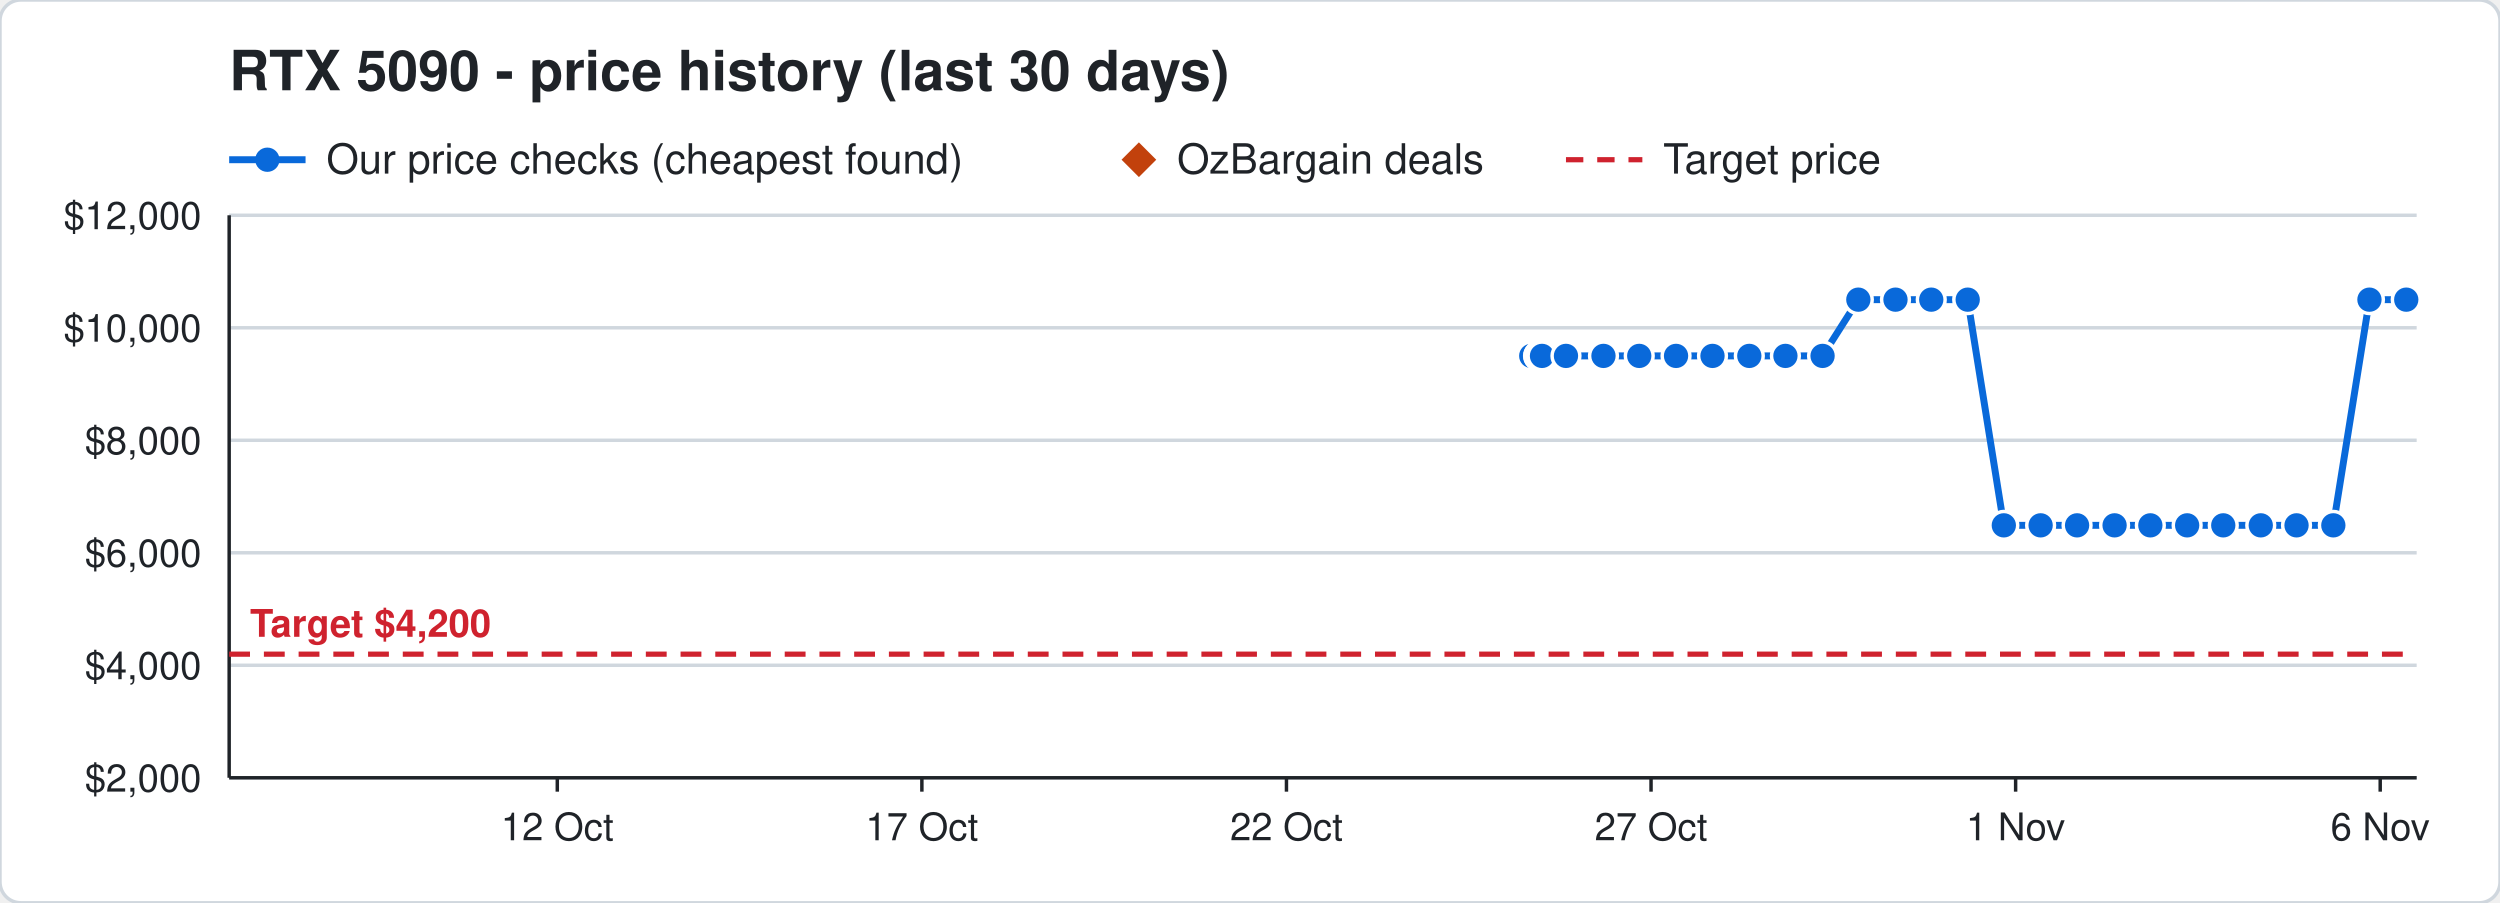
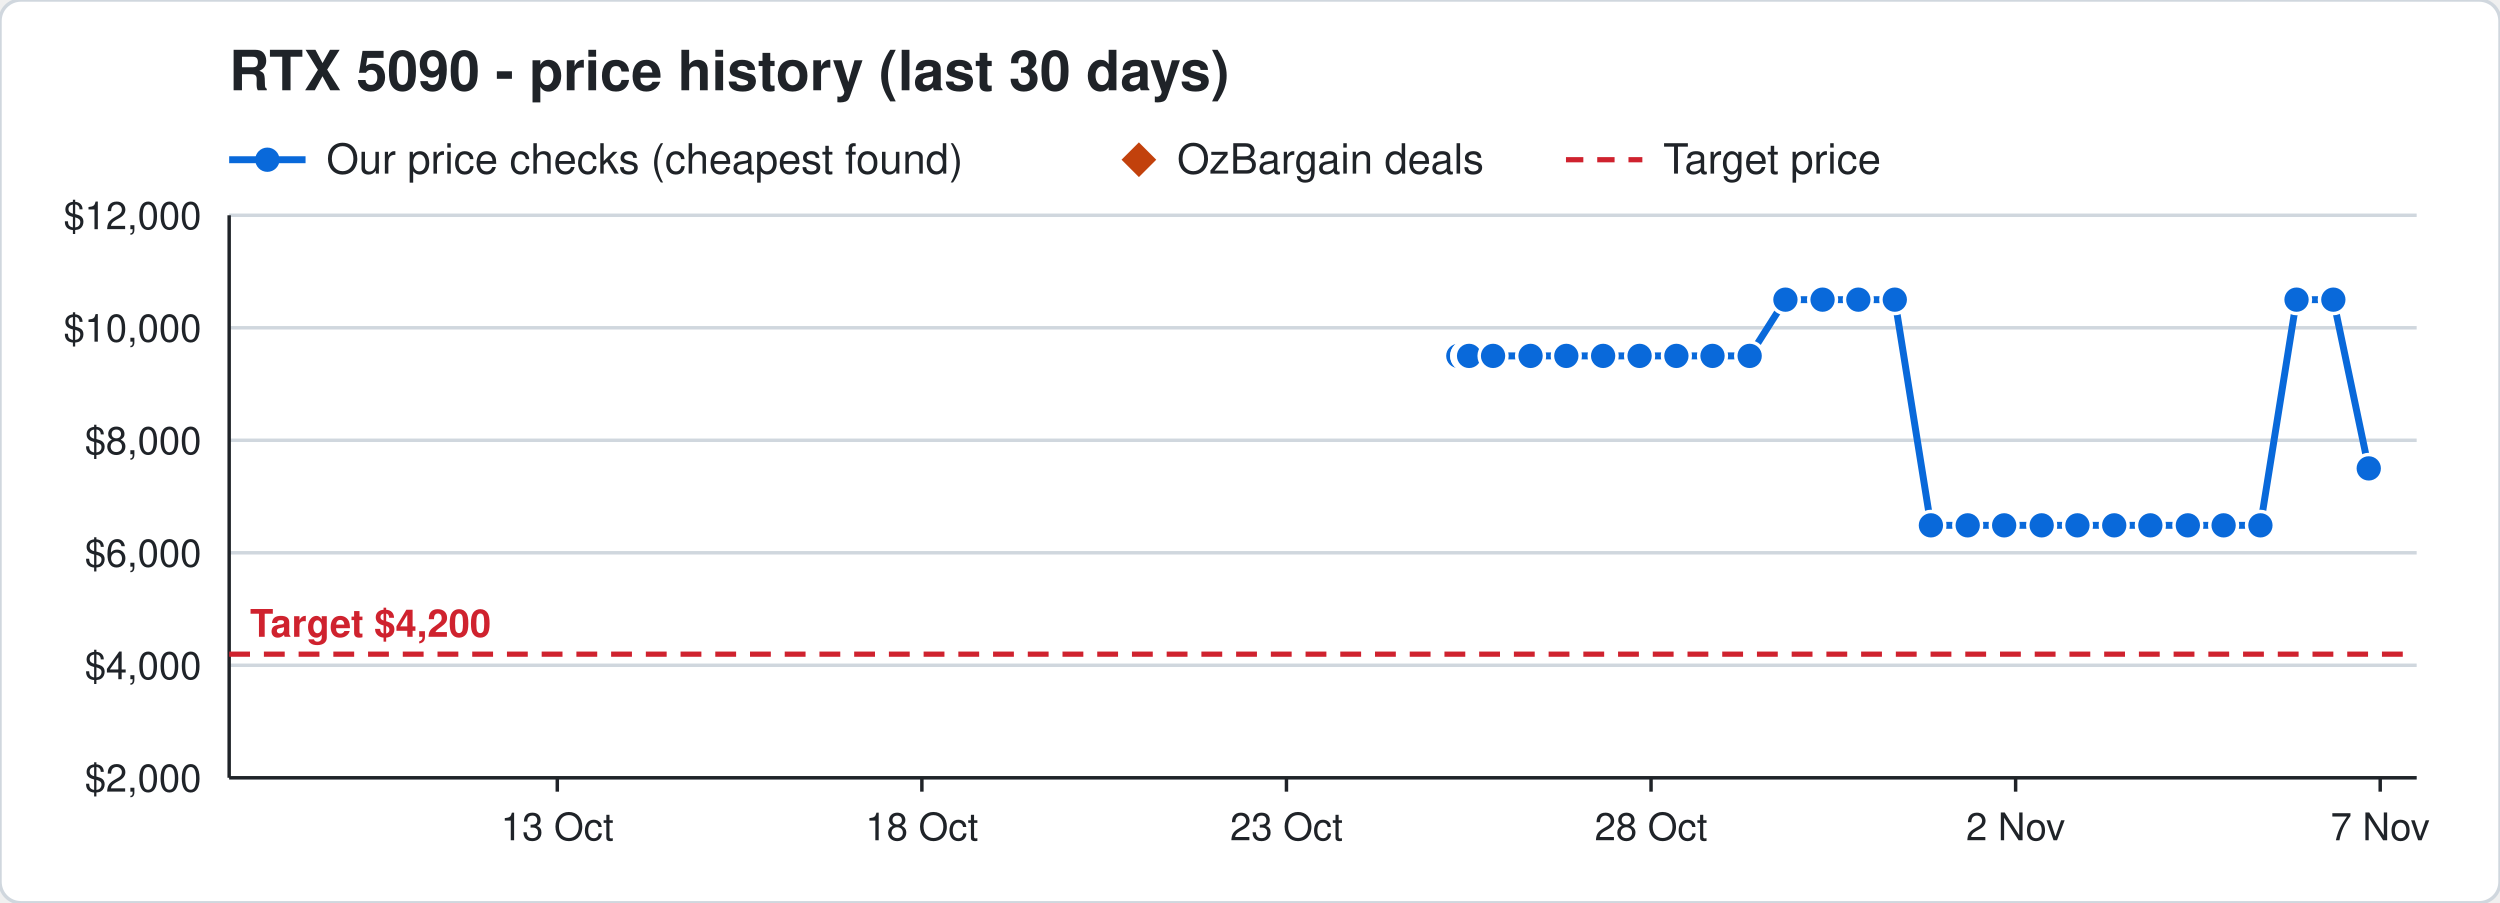
<svg xmlns="http://www.w3.org/2000/svg" width="720" height="260" viewBox="0 0 720 260" font-family="Segoe UI, Helvetica, Arial, sans-serif">
  <rect width="720" height="260" rx="6" fill="#ffffff" stroke="#d0d7de" />
  <text x="66" y="26" font-size="16" font-weight="700" fill="#1f2328">RTX 5090 - price history (last 30 days)</text>
  <line x1="66" y1="46" x2="88" y2="46" stroke="#0969da" stroke-width="2" />
  <circle cx="77" cy="46" r="3.5" fill="#0969da" />
  <text x="94" y="50" font-size="12" fill="#1f2328">Our price checks (cheapest found)</text>
  <path d="M328 41 l5 5 l-5 5 l-5 -5 z" fill="#c2410c" />
  <text x="339" y="50" font-size="12" fill="#1f2328">OzBargain deals</text>
  <line x1="451" y1="46" x2="473" y2="46" stroke="#cf222e" stroke-width="1.5" stroke-dasharray="5 4" />
  <text x="479" y="50" font-size="12" fill="#1f2328">Target price</text>
  <line x1="66" y1="224.0" x2="696" y2="224.0" stroke="#d0d7de" />
  <text x="58" y="228.0" font-size="11" text-anchor="end" fill="#1f2328">$2,000</text>
  <line x1="66" y1="191.6" x2="696" y2="191.6" stroke="#d0d7de" />
  <text x="58" y="195.6" font-size="11" text-anchor="end" fill="#1f2328">$4,000</text>
  <line x1="66" y1="159.2" x2="696" y2="159.2" stroke="#d0d7de" />
  <text x="58" y="163.2" font-size="11" text-anchor="end" fill="#1f2328">$6,000</text>
  <line x1="66" y1="126.8" x2="696" y2="126.8" stroke="#d0d7de" />
  <text x="58" y="130.8" font-size="11" text-anchor="end" fill="#1f2328">$8,000</text>
  <line x1="66" y1="94.4" x2="696" y2="94.4" stroke="#d0d7de" />
  <text x="58" y="98.4" font-size="11" text-anchor="end" fill="#1f2328">$10,000</text>
  <line x1="66" y1="62.0" x2="696" y2="62.0" stroke="#d0d7de" />
  <text x="58" y="66.0" font-size="11" text-anchor="end" fill="#1f2328">$12,000</text>
  <line x1="685.5" y1="224" x2="685.5" y2="228" stroke="#1f2328" />
-   <text x="685.5" y="242" font-size="11" text-anchor="middle" fill="#1f2328">6 Nov</text>
+   <text x="685.5" y="242" font-size="11" text-anchor="middle" fill="#1f2328">7 Nov</text>
  <line x1="580.5" y1="224" x2="580.5" y2="228" stroke="#1f2328" />
-   <text x="580.5" y="242" font-size="11" text-anchor="middle" fill="#1f2328">1 Nov</text>
+   <text x="580.5" y="242" font-size="11" text-anchor="middle" fill="#1f2328">2 Nov</text>
  <line x1="475.5" y1="224" x2="475.5" y2="228" stroke="#1f2328" />
-   <text x="475.5" y="242" font-size="11" text-anchor="middle" fill="#1f2328">27 Oct</text>
+   <text x="475.5" y="242" font-size="11" text-anchor="middle" fill="#1f2328">28 Oct</text>
  <line x1="370.5" y1="224" x2="370.5" y2="228" stroke="#1f2328" />
-   <text x="370.5" y="242" font-size="11" text-anchor="middle" fill="#1f2328">22 Oct</text>
+   <text x="370.5" y="242" font-size="11" text-anchor="middle" fill="#1f2328">23 Oct</text>
  <line x1="265.5" y1="224" x2="265.5" y2="228" stroke="#1f2328" />
-   <text x="265.5" y="242" font-size="11" text-anchor="middle" fill="#1f2328">17 Oct</text>
+   <text x="265.5" y="242" font-size="11" text-anchor="middle" fill="#1f2328">18 Oct</text>
  <line x1="160.5" y1="224" x2="160.5" y2="228" stroke="#1f2328" />
-   <text x="160.5" y="242" font-size="11" text-anchor="middle" fill="#1f2328">12 Oct</text>
+   <text x="160.5" y="242" font-size="11" text-anchor="middle" fill="#1f2328">13 Oct</text>
  <line x1="66" y1="224" x2="696" y2="224" stroke="#1f2328" />
  <line x1="66" y1="62" x2="66" y2="224" stroke="#1f2328" />
  <line x1="66" y1="188.4" x2="696" y2="188.4" stroke="#cf222e" stroke-width="1.5" stroke-dasharray="6 4" />
  <text x="72" y="183.4" font-size="11" font-weight="700" text-anchor="start" fill="#cf222e" stroke="#ffffff" stroke-width="3" paint-order="stroke">Target $4,200</text>
-   <polyline points="441.0,102.5 443.1,102.5 443.2,102.5 443.9,102.5 444.0,102.5 444.1,102.5 451.0,102.5 461.8,102.5 472.1,102.5 482.7,102.5 493.2,102.5 503.8,102.5 514.2,102.5 524.9,102.5 535.2,86.3 545.9,86.3 556.2,86.3 566.7,86.3 577.1,151.3 587.7,151.3 598.2,151.3 609.0,151.3 619.3,151.3 629.9,151.3 640.3,151.3 651.1,151.3 661.4,151.3 672.0,151.3 682.4,86.3 693.0,86.3" fill="none" stroke="#0969da" stroke-width="2" />
-   <circle cx="441.0" cy="102.5" r="4" fill="#0969da" stroke="#ffffff" stroke-width="1" />
-   <circle cx="443.1" cy="102.5" r="4" fill="#0969da" stroke="#ffffff" stroke-width="1" />
-   <circle cx="443.2" cy="102.5" r="4" fill="#0969da" stroke="#ffffff" stroke-width="1" />
-   <circle cx="443.9" cy="102.5" r="4" fill="#0969da" stroke="#ffffff" stroke-width="1" />
-   <circle cx="444.0" cy="102.5" r="4" fill="#0969da" stroke="#ffffff" stroke-width="1" />
-   <circle cx="444.1" cy="102.5" r="4" fill="#0969da" stroke="#ffffff" stroke-width="1" />
-   <circle cx="451.0" cy="102.5" r="4" fill="#0969da" stroke="#ffffff" stroke-width="1" />
-   <circle cx="461.8" cy="102.5" r="4" fill="#0969da" stroke="#ffffff" stroke-width="1" />
-   <circle cx="472.1" cy="102.5" r="4" fill="#0969da" stroke="#ffffff" stroke-width="1" />
-   <circle cx="482.7" cy="102.5" r="4" fill="#0969da" stroke="#ffffff" stroke-width="1" />
+   <polyline points="420.0,102.5 422.1,102.5 422.2,102.5 422.9,102.5 423.0,102.5 423.1,102.5 430.0,102.5 440.8,102.5 451.1,102.5 461.7,102.5 472.2,102.5 482.8,102.5 493.2,102.5 503.9,102.5 514.2,86.3 524.9,86.3 535.2,86.3 545.7,86.3 556.1,151.3 566.7,151.3 577.2,151.3 588.0,151.3 598.3,151.3 608.9,151.3 619.3,151.3 630.1,151.3 640.4,151.3 651.0,151.3 661.4,86.3 672.0,86.3 682.2,134.9" fill="none" stroke="#0969da" stroke-width="2" />
+   <circle cx="420.0" cy="102.5" r="4" fill="#0969da" stroke="#ffffff" stroke-width="1" />
+   <circle cx="422.1" cy="102.5" r="4" fill="#0969da" stroke="#ffffff" stroke-width="1" />
+   <circle cx="422.2" cy="102.5" r="4" fill="#0969da" stroke="#ffffff" stroke-width="1" />
+   <circle cx="422.9" cy="102.5" r="4" fill="#0969da" stroke="#ffffff" stroke-width="1" />
+   <circle cx="423.0" cy="102.5" r="4" fill="#0969da" stroke="#ffffff" stroke-width="1" />
+   <circle cx="423.1" cy="102.5" r="4" fill="#0969da" stroke="#ffffff" stroke-width="1" />
+   <circle cx="430.0" cy="102.5" r="4" fill="#0969da" stroke="#ffffff" stroke-width="1" />
+   <circle cx="440.8" cy="102.5" r="4" fill="#0969da" stroke="#ffffff" stroke-width="1" />
+   <circle cx="451.1" cy="102.5" r="4" fill="#0969da" stroke="#ffffff" stroke-width="1" />
+   <circle cx="461.7" cy="102.5" r="4" fill="#0969da" stroke="#ffffff" stroke-width="1" />
+   <circle cx="472.2" cy="102.5" r="4" fill="#0969da" stroke="#ffffff" stroke-width="1" />
+   <circle cx="482.8" cy="102.5" r="4" fill="#0969da" stroke="#ffffff" stroke-width="1" />
  <circle cx="493.2" cy="102.5" r="4" fill="#0969da" stroke="#ffffff" stroke-width="1" />
-   <circle cx="503.8" cy="102.5" r="4" fill="#0969da" stroke="#ffffff" stroke-width="1" />
-   <circle cx="514.2" cy="102.5" r="4" fill="#0969da" stroke="#ffffff" stroke-width="1" />
-   <circle cx="524.9" cy="102.5" r="4" fill="#0969da" stroke="#ffffff" stroke-width="1" />
+   <circle cx="503.9" cy="102.5" r="4" fill="#0969da" stroke="#ffffff" stroke-width="1" />
+   <circle cx="514.2" cy="86.3" r="4" fill="#0969da" stroke="#ffffff" stroke-width="1" />
+   <circle cx="524.9" cy="86.3" r="4" fill="#0969da" stroke="#ffffff" stroke-width="1" />
  <circle cx="535.2" cy="86.3" r="4" fill="#0969da" stroke="#ffffff" stroke-width="1" />
-   <circle cx="545.9" cy="86.3" r="4" fill="#0969da" stroke="#ffffff" stroke-width="1" />
-   <circle cx="556.2" cy="86.3" r="4" fill="#0969da" stroke="#ffffff" stroke-width="1" />
-   <circle cx="566.7" cy="86.3" r="4" fill="#0969da" stroke="#ffffff" stroke-width="1" />
-   <circle cx="577.1" cy="151.3" r="4" fill="#0969da" stroke="#ffffff" stroke-width="1" />
-   <circle cx="587.7" cy="151.3" r="4" fill="#0969da" stroke="#ffffff" stroke-width="1" />
-   <circle cx="598.2" cy="151.3" r="4" fill="#0969da" stroke="#ffffff" stroke-width="1" />
-   <circle cx="609.0" cy="151.3" r="4" fill="#0969da" stroke="#ffffff" stroke-width="1" />
+   <circle cx="545.7" cy="86.3" r="4" fill="#0969da" stroke="#ffffff" stroke-width="1" />
+   <circle cx="556.1" cy="151.3" r="4" fill="#0969da" stroke="#ffffff" stroke-width="1" />
+   <circle cx="566.7" cy="151.3" r="4" fill="#0969da" stroke="#ffffff" stroke-width="1" />
+   <circle cx="577.2" cy="151.3" r="4" fill="#0969da" stroke="#ffffff" stroke-width="1" />
+   <circle cx="588.0" cy="151.3" r="4" fill="#0969da" stroke="#ffffff" stroke-width="1" />
+   <circle cx="598.3" cy="151.3" r="4" fill="#0969da" stroke="#ffffff" stroke-width="1" />
+   <circle cx="608.9" cy="151.3" r="4" fill="#0969da" stroke="#ffffff" stroke-width="1" />
  <circle cx="619.3" cy="151.3" r="4" fill="#0969da" stroke="#ffffff" stroke-width="1" />
-   <circle cx="629.9" cy="151.3" r="4" fill="#0969da" stroke="#ffffff" stroke-width="1" />
-   <circle cx="640.3" cy="151.3" r="4" fill="#0969da" stroke="#ffffff" stroke-width="1" />
-   <circle cx="651.1" cy="151.3" r="4" fill="#0969da" stroke="#ffffff" stroke-width="1" />
-   <circle cx="661.4" cy="151.3" r="4" fill="#0969da" stroke="#ffffff" stroke-width="1" />
-   <circle cx="672.0" cy="151.3" r="4" fill="#0969da" stroke="#ffffff" stroke-width="1" />
-   <circle cx="682.4" cy="86.3" r="4" fill="#0969da" stroke="#ffffff" stroke-width="1" />
-   <circle cx="693.0" cy="86.3" r="4" fill="#0969da" stroke="#ffffff" stroke-width="1" />
+   <circle cx="630.1" cy="151.3" r="4" fill="#0969da" stroke="#ffffff" stroke-width="1" />
+   <circle cx="640.4" cy="151.3" r="4" fill="#0969da" stroke="#ffffff" stroke-width="1" />
+   <circle cx="651.0" cy="151.3" r="4" fill="#0969da" stroke="#ffffff" stroke-width="1" />
+   <circle cx="661.4" cy="86.3" r="4" fill="#0969da" stroke="#ffffff" stroke-width="1" />
+   <circle cx="672.0" cy="86.3" r="4" fill="#0969da" stroke="#ffffff" stroke-width="1" />
+   <circle cx="682.2" cy="134.9" r="4" fill="#0969da" stroke="#ffffff" stroke-width="1" />
</svg>
